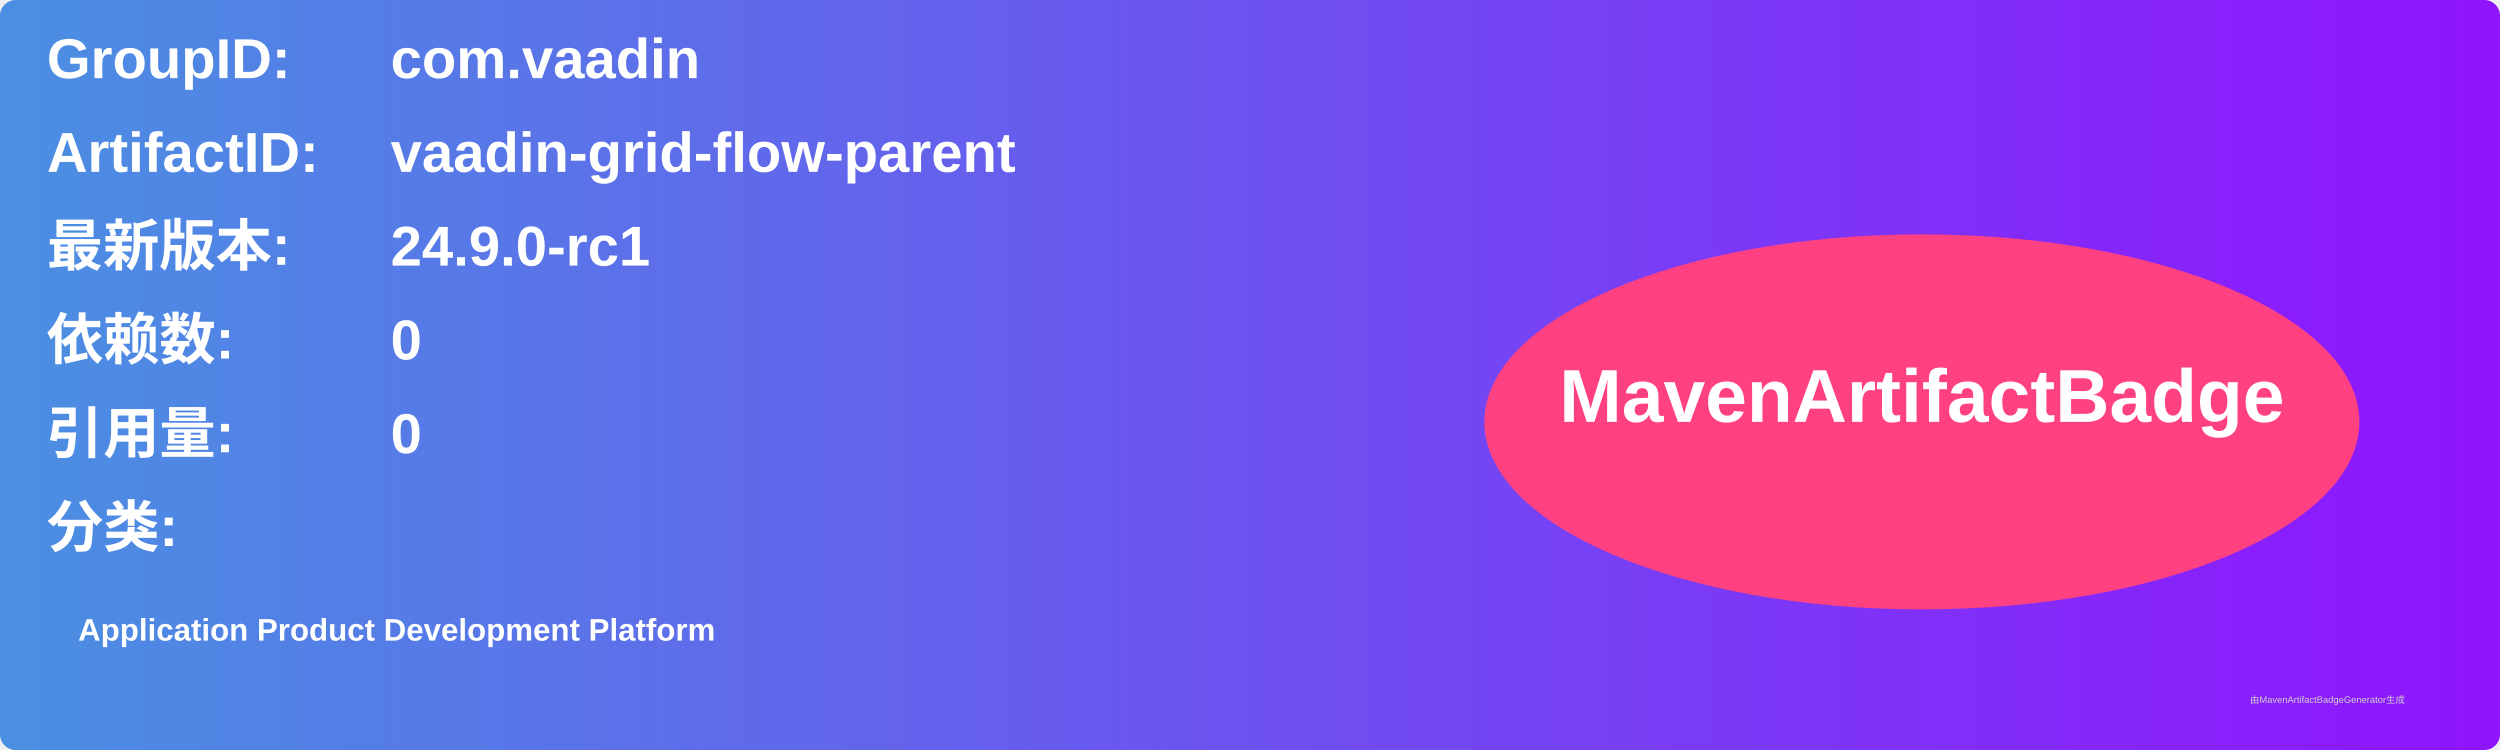
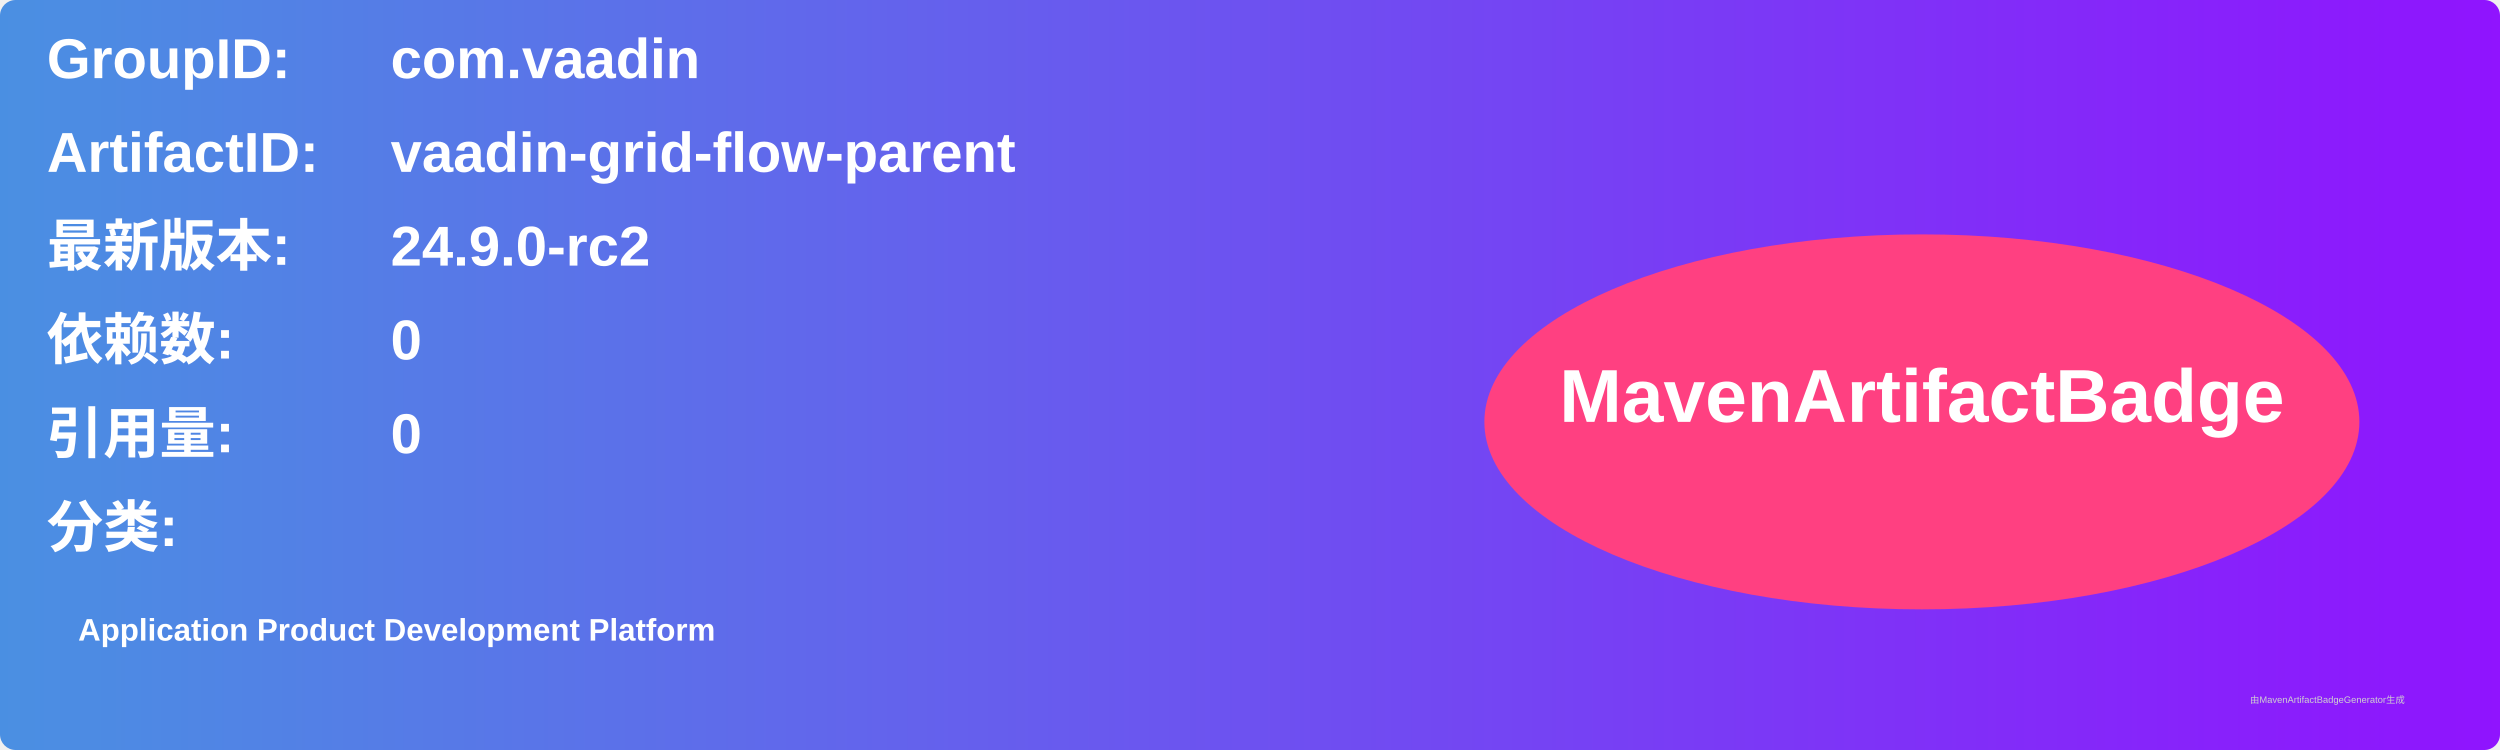
<svg xmlns="http://www.w3.org/2000/svg" width="800" height="240" viewBox="0 0 800 240">
  <linearGradient id="grad" x1="0%" y1="0%" x2="100%" y2="0%">
    <stop offset="0%" stop-color="#4a90e2" />
    <stop offset="100%" stop-color="#9013fe" />
  </linearGradient>
  <rect width="100%" height="100%" rx="5" ry="5" fill="url(#grad)" />
  <g transform="translate(15, 15)">
    <text x="0" y="10" font-family="Arial" font-size="18" fill="white" font-weight="bold" width="260">GroupID:</text>
    <text x="110" y="10" font-family="Arial" font-size="18" fill="white" font-weight="bold" width="460">com.vaadin</text>
    <text x="0" y="40" font-family="Arial" font-size="18" fill="white" font-weight="bold" width="260">ArtifactID:</text>
    <text x="110" y="40" font-family="Arial" font-size="18" fill="white" font-weight="bold" width="460">vaadin-grid-flow-parent</text>
    <text x="0" y="70" font-family="Arial" font-size="18" fill="white" font-weight="bold">最新版本:</text>
    <text x="110" y="70" font-family="Arial" font-size="18" fill="white" font-weight="bold">
-       <tspan font-weight="bold">24.9.0-rc1</tspan>
+       <tspan font-weight="bold">24.9.0-rc2</tspan>
    </text>
    <text x="0" y="100" font-family="Arial" font-size="18" fill="white" font-weight="bold">依赖数: </text>
    <text x="110" y="100" font-family="Arial" font-size="18" fill="white">
      <tspan font-weight="bold">0</tspan>
    </text>
    <text x="0" y="130" font-family="Arial" font-size="18" fill="white" font-weight="bold">引用量: </text>
    <text x="110" y="130" font-family="Arial" font-size="18" fill="white">
      <tspan font-weight="bold">0</tspan>
    </text>
    <text x="0" y="160" font-family="Arial" font-size="18" fill="white" font-weight="bold">分类:</text>
    <text x="10" y="190" font-family="Arial" font-size="10" fill="white">
      <tspan font-weight="bold">Application Product Development Platform</tspan>
    </text>
    <ellipse cx="600" cy="120" rx="140" ry="60" fill="#ff4081" />
    <text x="600" y="120" text-anchor="middle" font-family="Arial" font-size="24" fill="white" font-weight="bold">MavenArtifactBadge</text>
  </g>
  <text x="720" y="225" font-family="Arial" font-size="3" fill="#d0d0d0">由MavenArtifactBadgeGenerator生成</text>
</svg>
